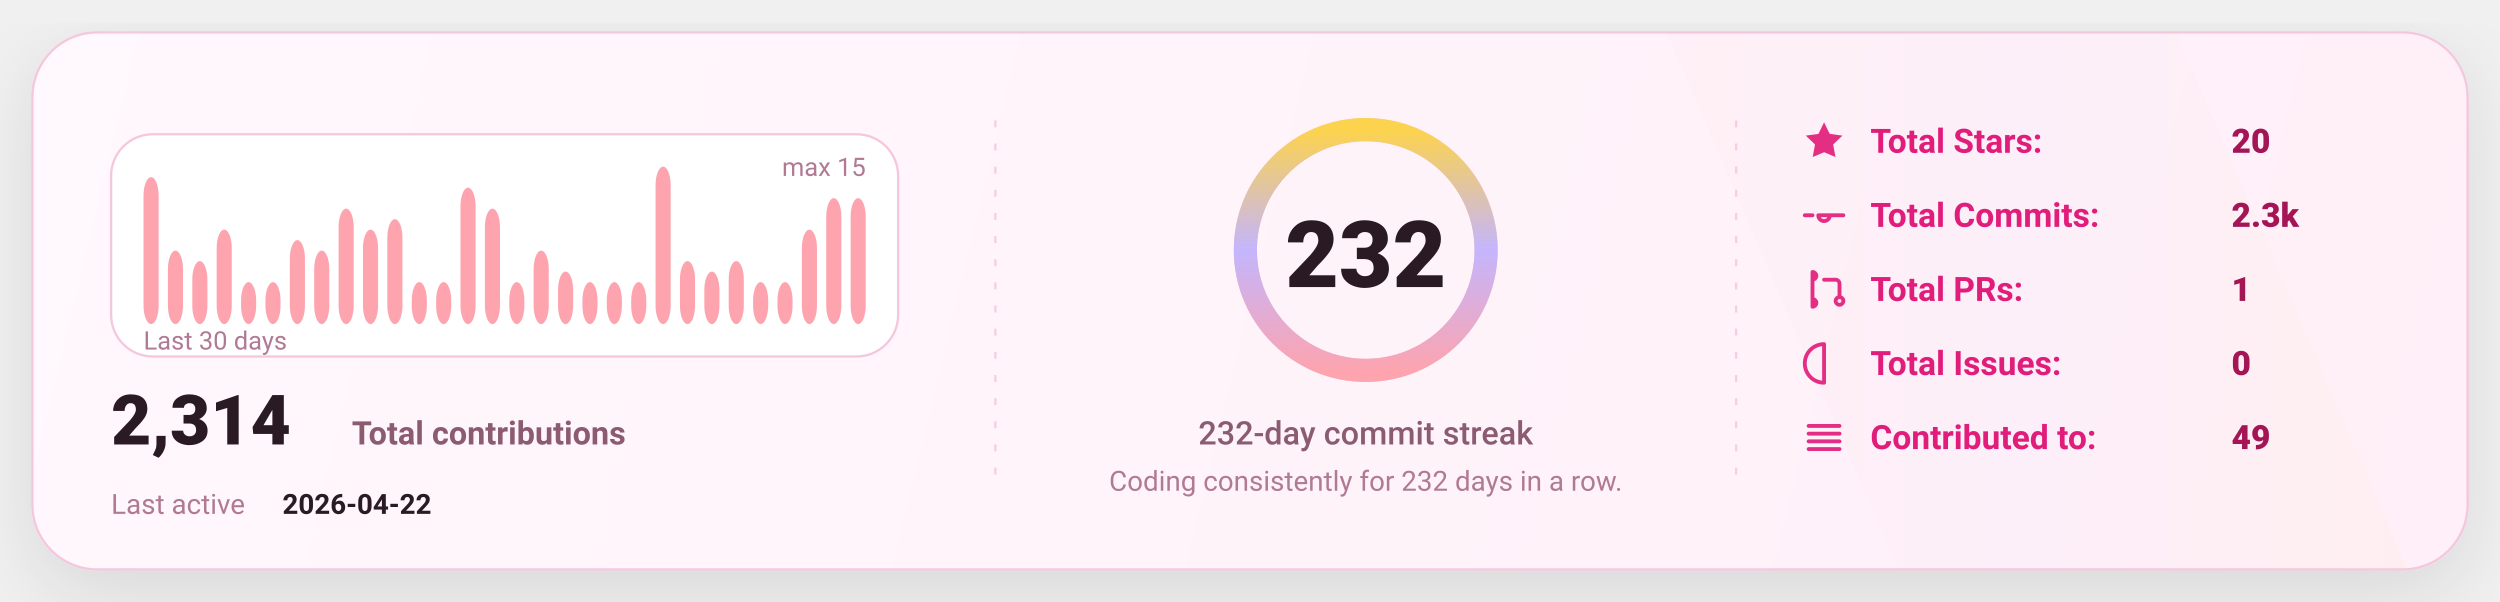
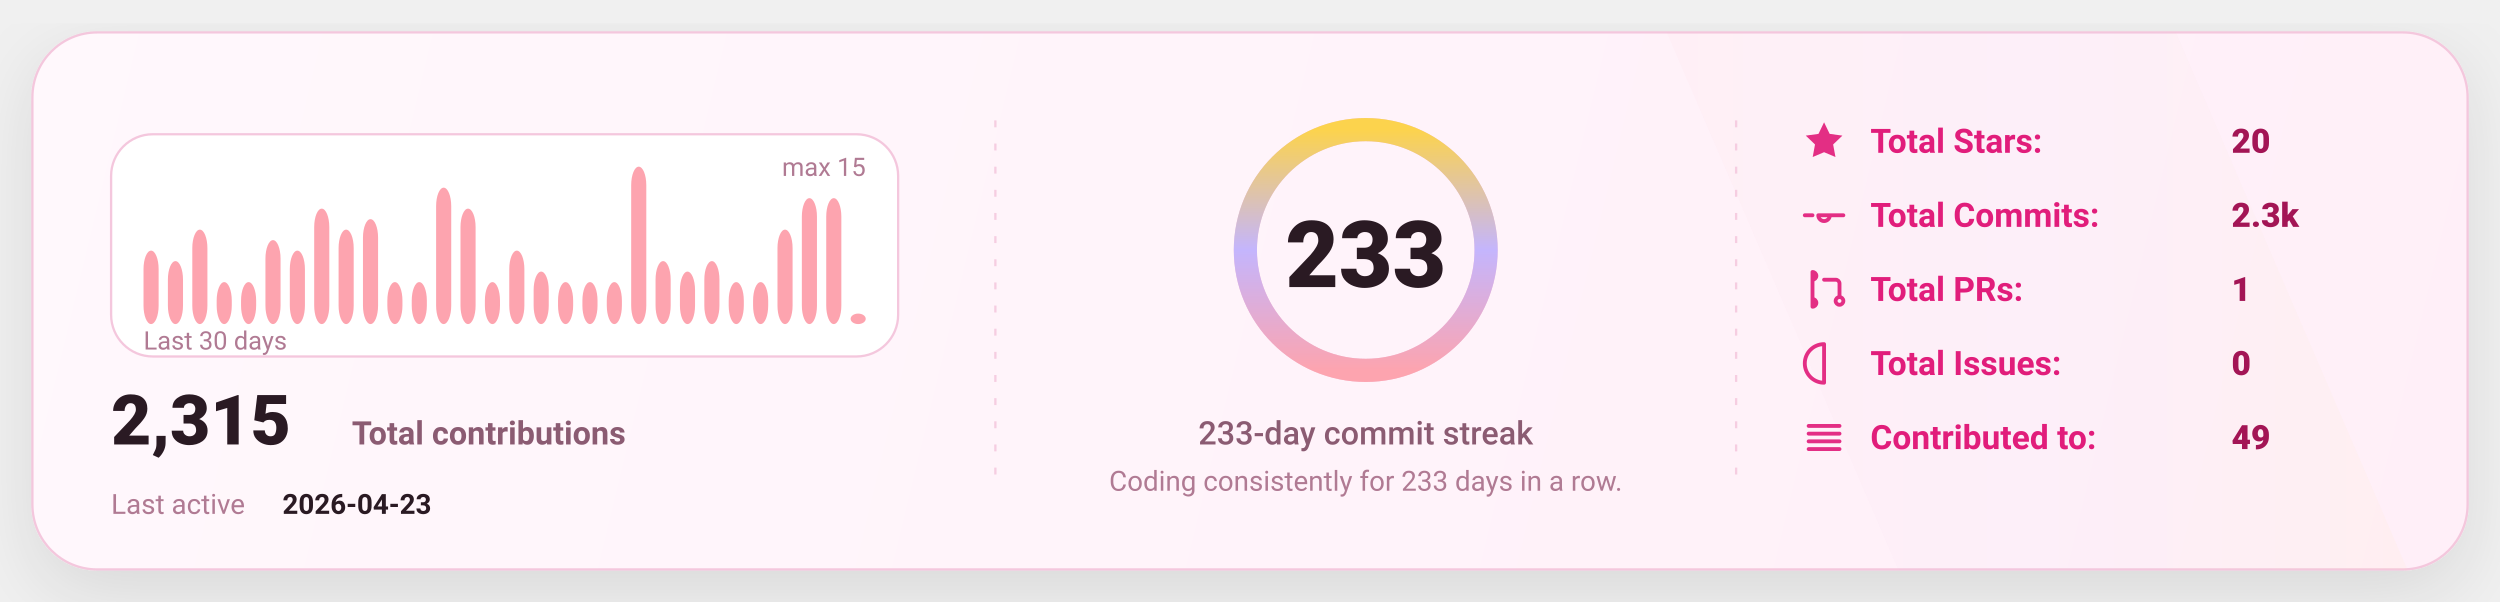
<svg xmlns="http://www.w3.org/2000/svg" width="1080" height="260" viewBox="0 0 1080 260" fill="none" role="img" aria-label="GitHub stats card">
  <defs>
    <linearGradient id="bg" x1="0" y1="0" x2="1080" y2="260" gradientUnits="userSpaceOnUse">
      <stop stop-color="#FFF8FC" />
      <stop offset="1" stop-color="#FFEFF8" />
    </linearGradient>
    <linearGradient id="accent" x1="0" y1="0" x2="1" y2="0">
      <stop offset="0" stop-color="#FDA4AF" />
      <stop offset="0.5" stop-color="#C4B5FD" />
      <stop offset="1" stop-color="#FCD34D" />
    </linearGradient>
    <linearGradient id="chartFill" x1="0" y1="0" x2="0" y2="1">
      <stop stop-color="#FDA4AF" stop-opacity="0.18" />
      <stop offset="1" stop-color="#FDA4AF" stop-opacity="0" />
    </linearGradient>
    <filter id="shadow" x="-20%" y="-20%" width="140%" height="140%">
      <feDropShadow dx="0" dy="10" stdDeviation="16" flood-color="#000000" flood-opacity="0.1" />
    </filter>
    <style>
      text { font-family: "Comic Sans MS","Trebuchet MS","Segoe UI",system-ui,-apple-system,Roboto,Helvetica,Arial,sans-serif; dominant-baseline: alphabetic; }
    </style>
  </defs>
  <rect x="14" y="14" width="1052" height="232" rx="28" fill="url(#bg)" stroke="#F4C7DD" stroke-width="1" filter="url(#shadow)" />
  <path d="M720 14     L940 14     L1040 246     L820 246 Z" fill="url(#accent)" opacity="0.04" />
  <line x1="430" y1="52" x2="430" y2="208" stroke="#F4C7DD" stroke-width="1" stroke-dasharray="3 7" opacity="0.85" />
  <line x1="430" y1="52" x2="430" y2="208" stroke="url(#accent)" stroke-width="1.4" stroke-dasharray="2 7" opacity="0.65" />
  <line x1="750" y1="52" x2="750" y2="208" stroke="#F4C7DD" stroke-width="1" stroke-dasharray="3 7" opacity="0.85" />
  <line x1="750" y1="52" x2="750" y2="208" stroke="url(#accent)" stroke-width="1.4" stroke-dasharray="2 7" opacity="0.65" />
  <g transform="translate(48,58)">
    <rect x="0" y="0" width="340" height="96" rx="18" fill="#FFFFFF" stroke="#F4C7DD" />
-     <rect x="14.00" y="18.53" width="6.53" height="63.47" rx="8.00" fill="#FDA4AF" />
-     <rect x="24.53" y="50.27" width="6.53" height="31.73" rx="8.00" fill="#FDA4AF" />
-     <rect x="35.07" y="54.80" width="6.53" height="27.20" rx="8.00" fill="#FDA4AF" />
-     <rect x="45.60" y="41.20" width="6.53" height="40.80" rx="8.00" fill="#FDA4AF" />
+     <rect x="14.00" y="50.27" width="6.53" height="31.73" rx="8.00" fill="#FDA4AF" />
+     <rect x="24.53" y="54.80" width="6.53" height="27.20" rx="8.00" fill="#FDA4AF" />
+     <rect x="35.07" y="41.20" width="6.53" height="40.80" rx="8.00" fill="#FDA4AF" />
+     <rect x="45.60" y="63.87" width="6.53" height="18.13" rx="8.00" fill="#FDA4AF" />
    <rect x="56.13" y="63.87" width="6.53" height="18.13" rx="8.00" fill="#FDA4AF" />
-     <rect x="66.67" y="63.87" width="6.53" height="18.13" rx="8.00" fill="#FDA4AF" />
-     <rect x="77.20" y="45.73" width="6.53" height="36.27" rx="8.00" fill="#FDA4AF" />
-     <rect x="87.73" y="50.27" width="6.53" height="31.73" rx="8.00" fill="#FDA4AF" />
-     <rect x="98.27" y="32.13" width="6.53" height="49.87" rx="8.00" fill="#FDA4AF" />
-     <rect x="108.80" y="41.20" width="6.53" height="40.80" rx="8.00" fill="#FDA4AF" />
-     <rect x="119.33" y="36.67" width="6.53" height="45.33" rx="8.00" fill="#FDA4AF" />
+     <rect x="66.67" y="45.73" width="6.53" height="36.27" rx="8.00" fill="#FDA4AF" />
+     <rect x="77.20" y="50.27" width="6.53" height="31.73" rx="8.00" fill="#FDA4AF" />
+     <rect x="87.73" y="32.13" width="6.53" height="49.87" rx="8.00" fill="#FDA4AF" />
+     <rect x="98.27" y="41.20" width="6.53" height="40.80" rx="8.00" fill="#FDA4AF" />
+     <rect x="108.80" y="36.67" width="6.53" height="45.33" rx="8.00" fill="#FDA4AF" />
+     <rect x="119.33" y="63.87" width="6.53" height="18.13" rx="8.00" fill="#FDA4AF" />
    <rect x="129.87" y="63.87" width="6.53" height="18.13" rx="8.00" fill="#FDA4AF" />
-     <rect x="140.40" y="63.87" width="6.53" height="18.13" rx="8.00" fill="#FDA4AF" />
-     <rect x="150.93" y="23.07" width="6.53" height="58.93" rx="8.00" fill="#FDA4AF" />
-     <rect x="161.47" y="32.13" width="6.53" height="49.87" rx="8.00" fill="#FDA4AF" />
-     <rect x="172.00" y="63.87" width="6.53" height="18.13" rx="8.00" fill="#FDA4AF" />
-     <rect x="182.53" y="50.27" width="6.53" height="31.73" rx="8.00" fill="#FDA4AF" />
-     <rect x="193.07" y="59.33" width="6.53" height="22.67" rx="8.00" fill="#FDA4AF" />
+     <rect x="140.40" y="23.07" width="6.53" height="58.93" rx="8.00" fill="#FDA4AF" />
+     <rect x="150.93" y="32.13" width="6.53" height="49.87" rx="8.00" fill="#FDA4AF" />
+     <rect x="161.47" y="63.87" width="6.53" height="18.13" rx="8.00" fill="#FDA4AF" />
+     <rect x="172.00" y="50.27" width="6.53" height="31.73" rx="8.00" fill="#FDA4AF" />
+     <rect x="182.53" y="59.33" width="6.53" height="22.67" rx="8.00" fill="#FDA4AF" />
+     <rect x="193.07" y="63.87" width="6.53" height="18.13" rx="8.00" fill="#FDA4AF" />
    <rect x="203.60" y="63.87" width="6.53" height="18.13" rx="8.00" fill="#FDA4AF" />
    <rect x="214.13" y="63.87" width="6.53" height="18.13" rx="8.00" fill="#FDA4AF" />
-     <rect x="224.67" y="63.87" width="6.53" height="18.13" rx="8.00" fill="#FDA4AF" />
-     <rect x="235.20" y="14.00" width="6.53" height="68.00" rx="8.00" fill="#FDA4AF" />
-     <rect x="245.73" y="54.80" width="6.53" height="27.20" rx="8.00" fill="#FDA4AF" />
-     <rect x="256.27" y="59.33" width="6.53" height="22.67" rx="8.00" fill="#FDA4AF" />
-     <rect x="266.80" y="54.80" width="6.53" height="27.20" rx="8.00" fill="#FDA4AF" />
+     <rect x="224.67" y="14.00" width="6.53" height="68.00" rx="8.00" fill="#FDA4AF" />
+     <rect x="235.20" y="54.80" width="6.53" height="27.20" rx="8.00" fill="#FDA4AF" />
+     <rect x="245.73" y="59.33" width="6.53" height="22.67" rx="8.00" fill="#FDA4AF" />
+     <rect x="256.27" y="54.80" width="6.53" height="27.20" rx="8.00" fill="#FDA4AF" />
+     <rect x="266.80" y="63.87" width="6.53" height="18.13" rx="8.00" fill="#FDA4AF" />
    <rect x="277.33" y="63.87" width="6.53" height="18.13" rx="8.00" fill="#FDA4AF" />
-     <rect x="287.87" y="63.87" width="6.53" height="18.13" rx="8.00" fill="#FDA4AF" />
-     <rect x="298.40" y="41.20" width="6.53" height="40.80" rx="8.00" fill="#FDA4AF" />
+     <rect x="287.87" y="41.20" width="6.53" height="40.80" rx="8.00" fill="#FDA4AF" />
+     <rect x="298.40" y="27.60" width="6.53" height="54.40" rx="8.00" fill="#FDA4AF" />
    <rect x="308.93" y="27.60" width="6.53" height="54.40" rx="8.00" fill="#FDA4AF" />
-     <rect x="319.47" y="27.60" width="6.53" height="54.40" rx="8.00" fill="#FDA4AF" />
+     <rect x="319.47" y="77.47" width="6.53" height="4.53" rx="8.00" fill="#FDA4AF" />
    <text x="14" y="93.00" fill="#B07A93" font-size="11">
      Last 30 days
    </text>
    <text x="326.00" y="18" text-anchor="end" fill="#B07A93" font-size="11">
      max 15
    </text>
    <g transform="translate(0,134)">
      <text x="0" y="0" fill="#2A1A23" font-size="30" font-weight="820">
-         2,314
+         2,315
      </text>
      <text x="104" y="0" fill="#8B5B72" font-size="14" font-weight="650">
        Total contributions
      </text>
      <text x="0" y="30" fill="#B07A93" font-size="12">
        Last active
      </text>
      <text x="74" y="30" fill="#2A1A23" font-size="12" font-weight="700">
-         2026-04-22
+         2026-04-23
      </text>
    </g>
  </g>
  <g>
    <circle cx="590" cy="108" r="52" stroke="#F4C7DD" stroke-width="10" />
    <circle cx="590" cy="108" r="52" stroke="url(#accent)" stroke-width="10" stroke-linecap="round" stroke-dasharray="326.73 326.73" transform="rotate(-90 590 108)" />
    <text x="590" y="124.00" text-anchor="middle" fill="#2A1A23" font-size="40" font-weight="900">
-       232
+       233
    </text>
    <text x="590" y="192.00" text-anchor="middle" fill="#8B5B72" font-size="14" font-weight="450">
-       232-day commit streak
+       233-day commit streak
    </text>
    <text x="590" y="212.00" text-anchor="middle" fill="#B07A93" font-size="12" font-weight="420">
-       Coding consistently for 232 days in a row.
+       Coding consistently for 233 days in a row.
    </text>
  </g>
  <g transform="translate(778,66)">
    <g transform="translate(0,0)">
      <g transform="translate(0,-15)">
        <svg x="0" y="0" width="20" height="20" viewBox="0 0 24 24" fill="none">
          <path d="M12 2.2l2.9 6 6.6.9-4.8 4.6 1.2 6.5L12 17.7 6.1 20.2l1.2-6.5-4.8-4.6 6.6-.9L12 2.2z" fill="#E11D7B" opacity="0.92" />
        </svg>
      </g>
      <text x="30" y="0" fill="#E11D7B" font-size="14.5" font-weight="650">
            Total Stars:
          </text>
      <text x="186" y="0" fill="#A31555" font-size="14.5" font-weight="850">
            20
          </text>
    </g>
    <g transform="translate(0,32)">
      <g transform="translate(0,-15)">
        <svg x="0" y="0" width="20" height="20" viewBox="0 0 24 24" fill="none">
          <path d="M9 12a3 3 0 1 0 6 0Zm-7 0h4m8 0h8" stroke="#E11D7B" stroke-width="2" stroke-linecap="round" stroke-linejoin="round" opacity="0.92" />
        </svg>
      </g>
      <text x="30" y="0" fill="#E11D7B" font-size="14.5" font-weight="650">
            Total Commits:
          </text>
      <text x="186" y="0" fill="#A31555" font-size="14.5" font-weight="850">
            2.3k
          </text>
    </g>
    <g transform="translate(0,64)">
      <g transform="translate(0,-15)">
        <svg x="0" y="0" width="20" height="20" viewBox="0 0 24 24" fill="none">
          <path d="M6 4v16m0-13a2 2 0 1 0 0-4Zm0 14a2 2 0 1 0 0-4Zm6-14h6a2 2 0 0 1 2 2v7m0 0a2 2 0 1 0 0 4 2 2 0 0 0 0-4Z" stroke="#E11D7B" stroke-width="2" stroke-linecap="round" stroke-linejoin="round" opacity="0.92" />
        </svg>
      </g>
      <text x="30" y="0" fill="#E11D7B" font-size="14.5" font-weight="650">
            Total PRs:
          </text>
      <text x="186" y="0" fill="#A31555" font-size="14.5" font-weight="850">
            1
          </text>
    </g>
    <g transform="translate(0,96)">
      <g transform="translate(0,-15)">
        <svg x="0" y="0" width="20" height="20" viewBox="0 0 24 24" fill="none">
          <path d="M12 2a10 10 0 1 0 0 20Zm0 6v6m0 4h.01" stroke="#E11D7B" stroke-width="2" stroke-linecap="round" stroke-linejoin="round" opacity="0.92" />
        </svg>
      </g>
      <text x="30" y="0" fill="#E11D7B" font-size="14.5" font-weight="650">
            Total Issues:
          </text>
      <text x="186" y="0" fill="#A31555" font-size="14.5" font-weight="850">
            0
          </text>
    </g>
    <g transform="translate(0,128)">
      <g transform="translate(0,-15)">
        <svg x="0" y="0" width="20" height="20" viewBox="0 0 24 24" fill="none">
          <path d="M4 6h16M4 10h16M4 14h16M4 18h16" stroke="#E11D7B" stroke-width="2" stroke-linecap="round" stroke-linejoin="round" opacity="0.92" />
        </svg>
      </g>
      <text x="30" y="0" fill="#E11D7B" font-size="14.5" font-weight="650">
            Contributed to:
          </text>
      <text x="186" y="0" fill="#A31555" font-size="14.5" font-weight="850">
            49
          </text>
    </g>
  </g>
</svg>
